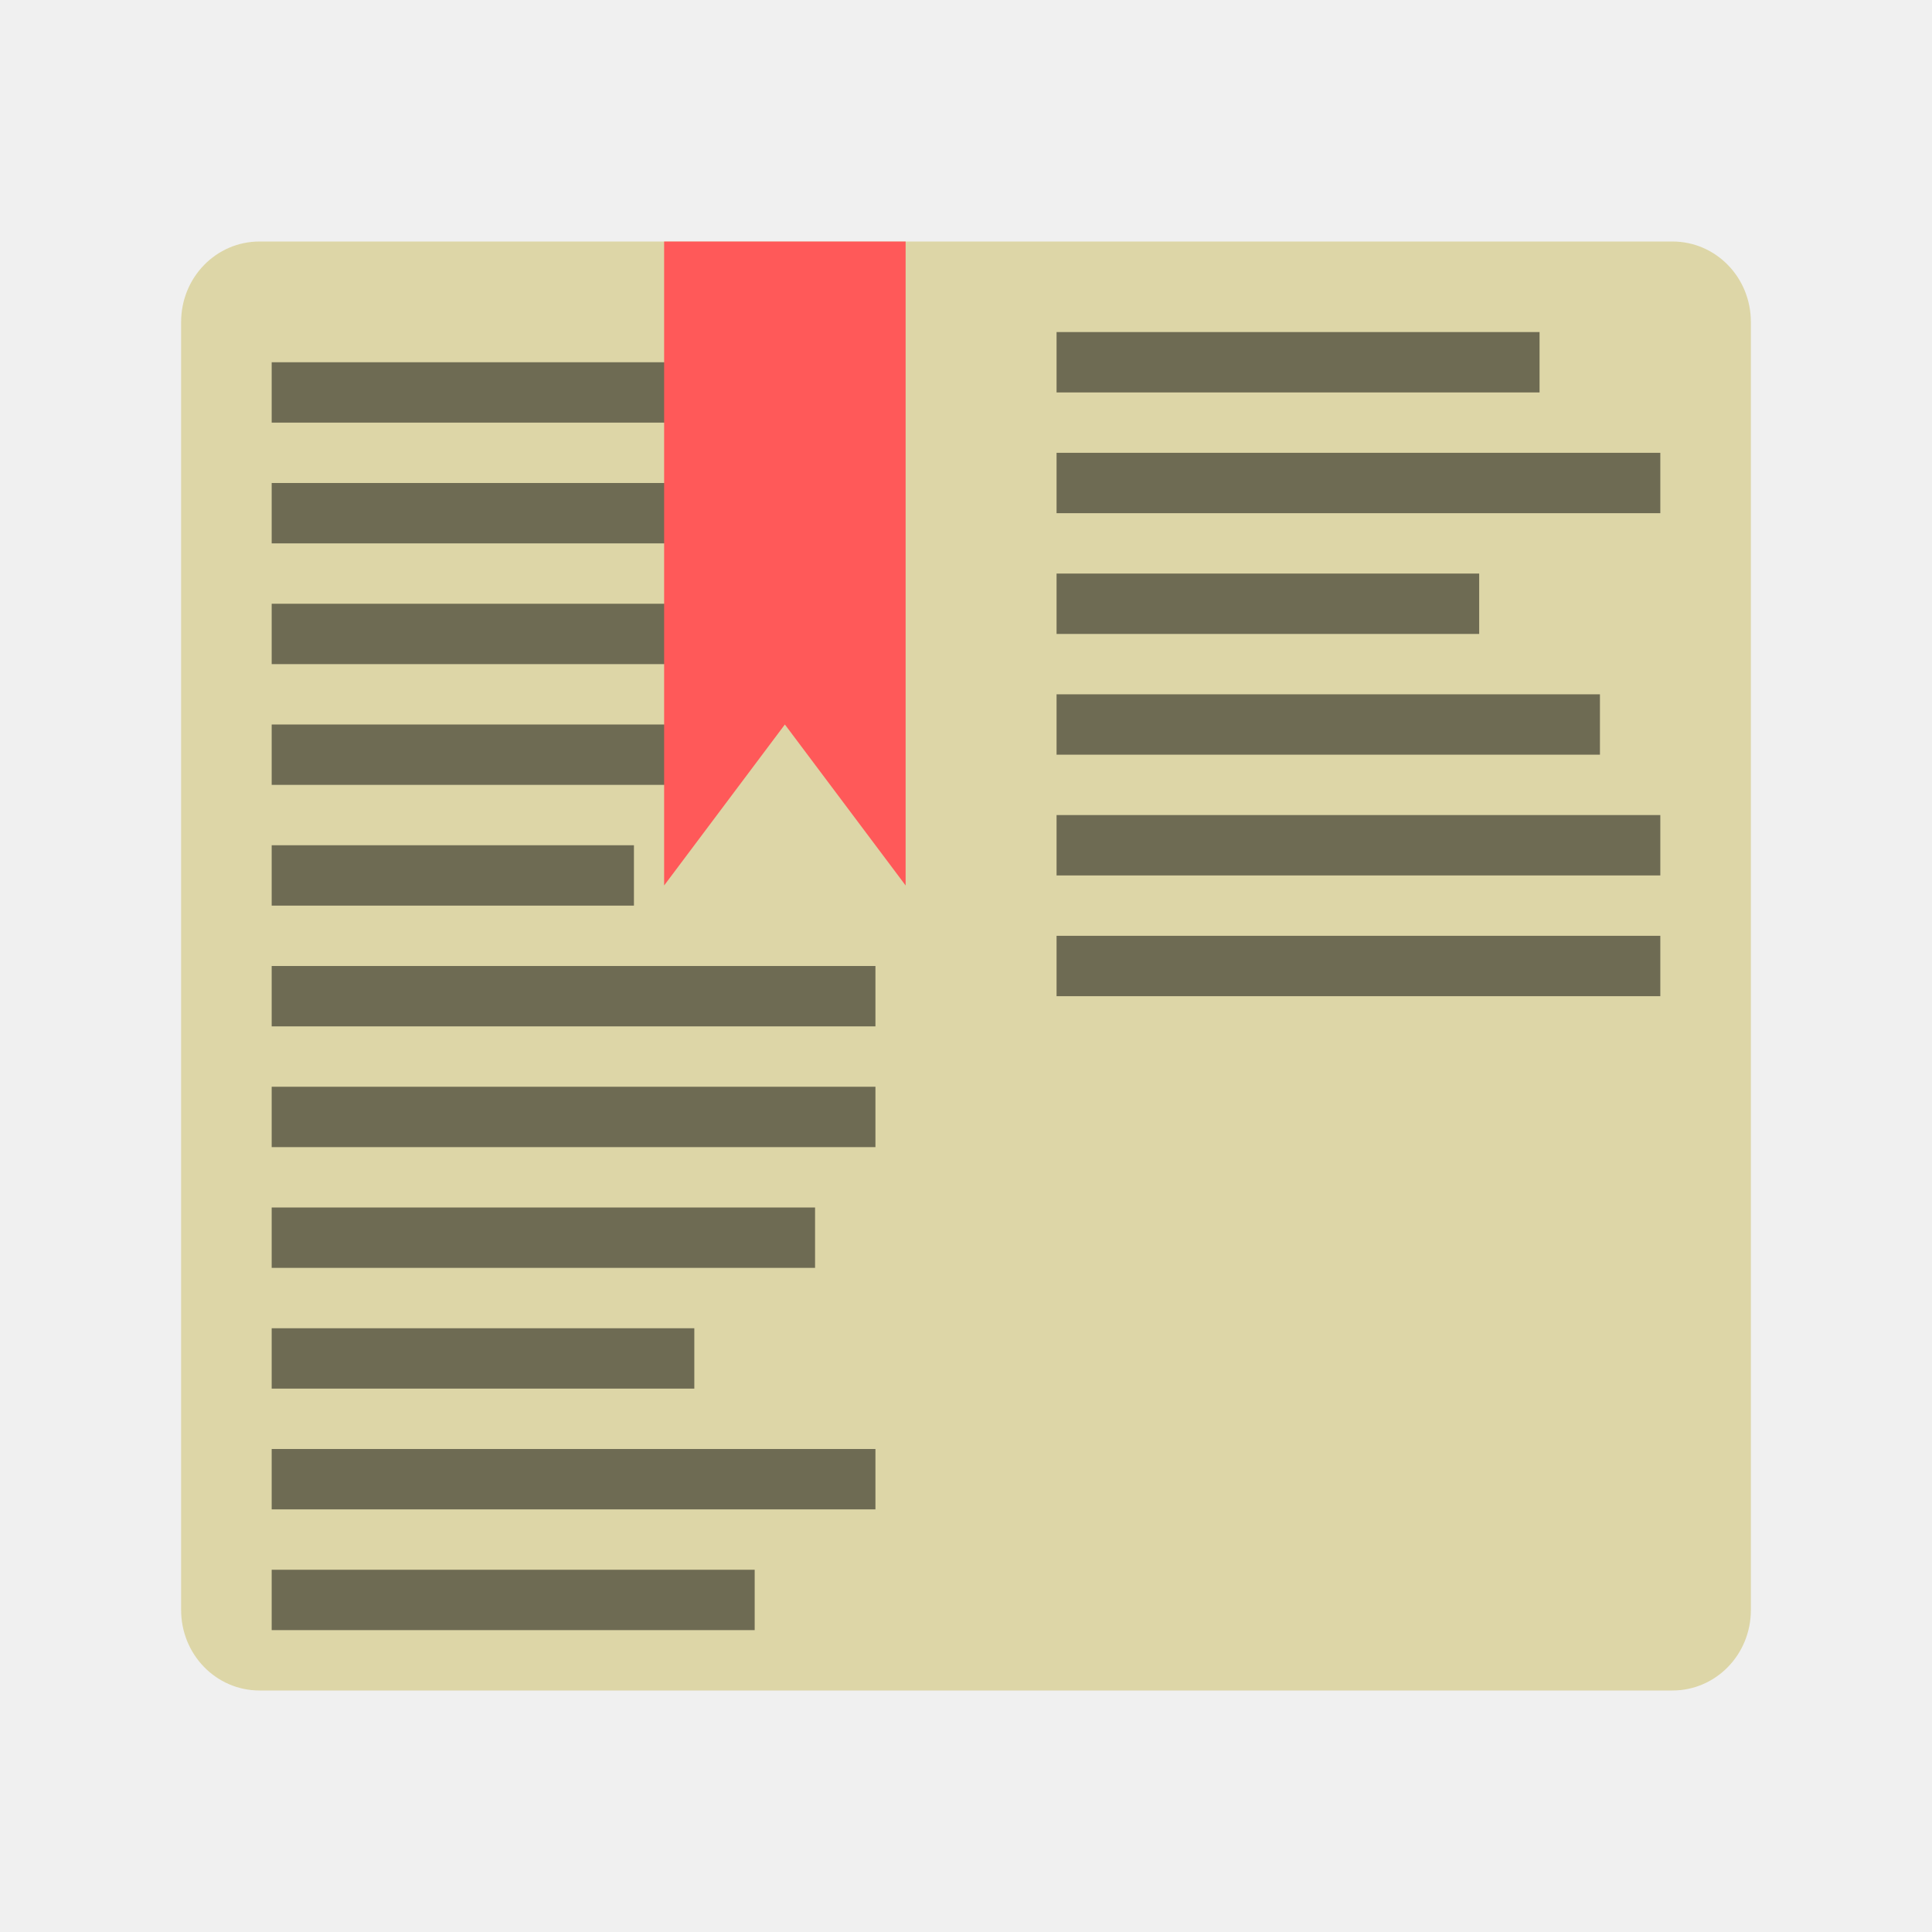
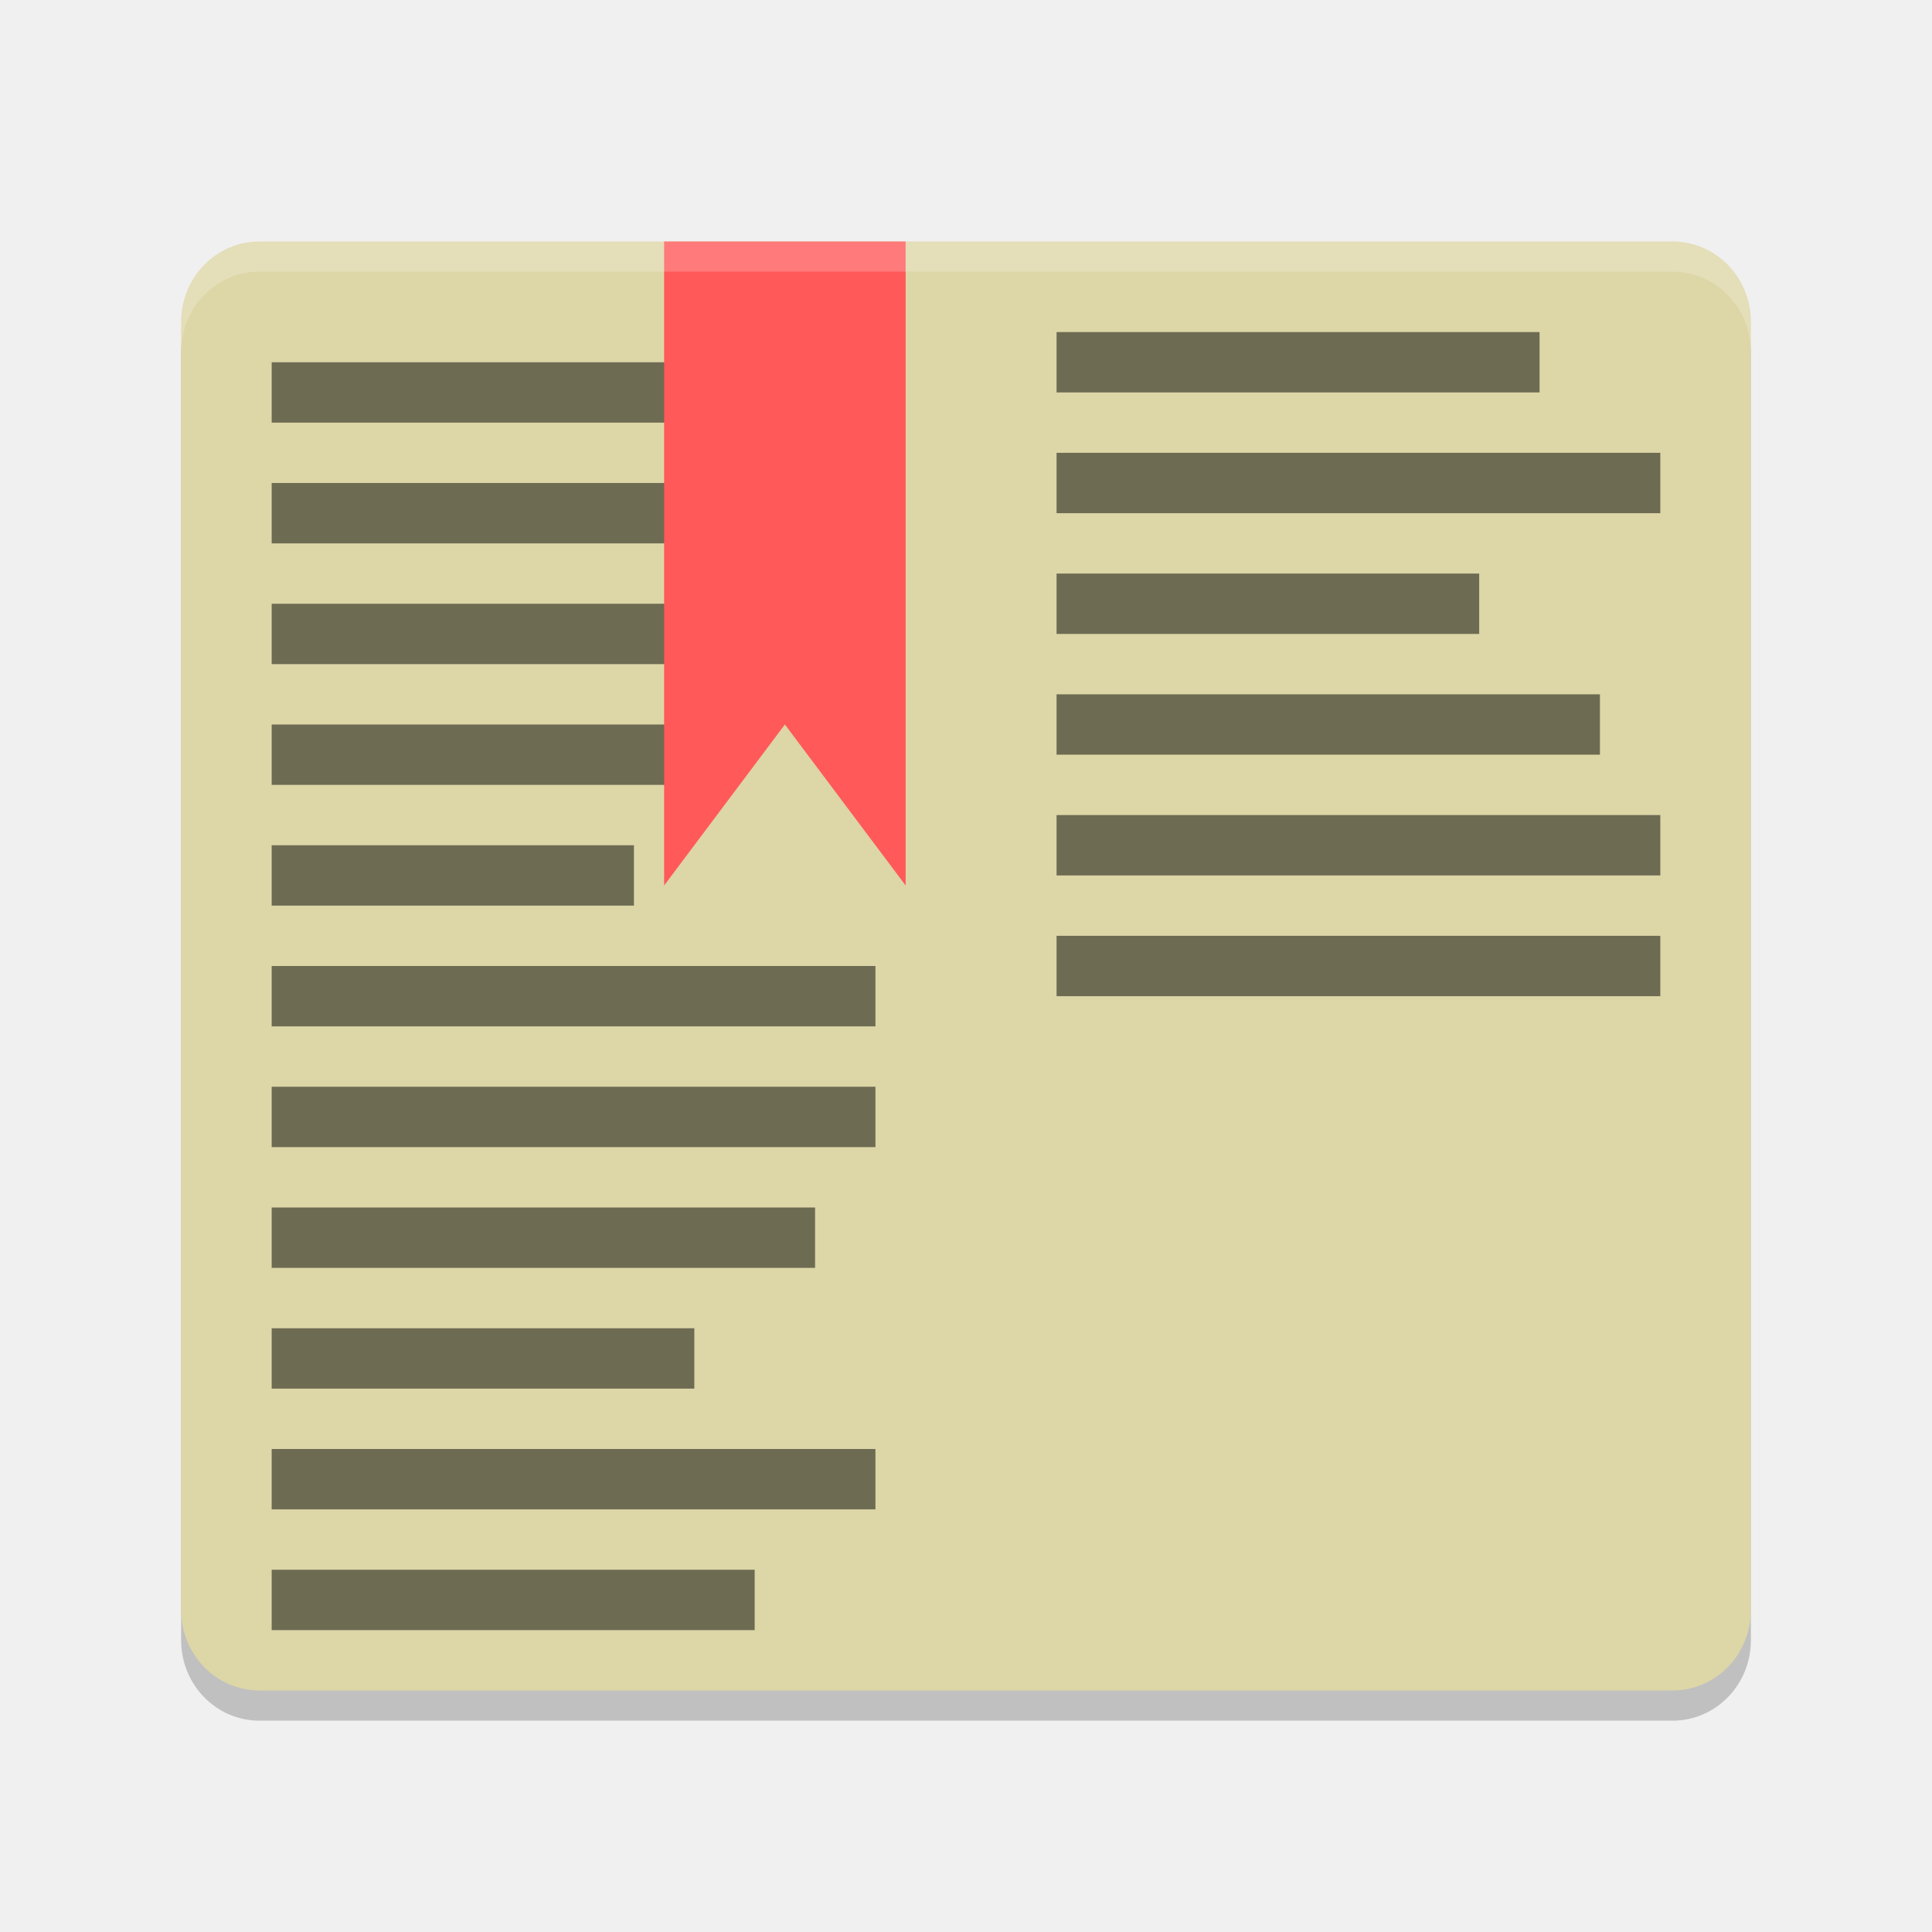
- <svg xmlns="http://www.w3.org/2000/svg" height="64" width="64" version="1">
+ <svg xmlns="http://www.w3.org/2000/svg" width="64" height="64" version="1">
  <defs>
-     <linearGradient id="linearGradient4561" x1="24" gradientUnits="userSpaceOnUse" x2="44" gradientTransform="matrix(1.3 0 0 1.3333 .8 6e-7)" y1="24" y2="24">
+     <linearGradient id="linearGradient4561" x1="24" x2="44" y1="24" y2="24" gradientTransform="matrix(1.3 0 0 1.3333 .8 6e-7)" gradientUnits="userSpaceOnUse">
      <stop offset="0" />
-       <stop stop-opacity="0" offset="1" />
+       <stop offset="1" stop-opacity="0" />
    </linearGradient>
  </defs>
-   <path d="m58 53.333v-42.666c0-1.478-1.16-2.667-2.6-2.667h-46.8c-1.44 0-2.6 1.189-2.6 2.667v42.666c0 1.478 1.16 2.667 2.6 2.667h46.8c1.44 0 2.6-1.189 2.6-2.667z" fill="#ddd6a7" />
+   <path style="opacity:0.2" d="m 58,54.333 v -42.666 c 0,-1.478 -1.16,-2.667 -2.6,-2.667 H 8.6 C 7.16,9 6,10.19 6,11.667 V 54.333 C 6,55.811 7.16,57 8.6,57 h 46.8 c 1.44,0 2.6,-1.189 2.6,-2.667 z" />
+   <path fill="#ddd6a7" d="m58 53.333v-42.666c0-1.478-1.16-2.667-2.6-2.667h-46.8c-1.44 0-2.6 1.189-2.6 2.667v42.666c0 1.478 1.16 2.667 2.6 2.667h46.8c1.44 0 2.6-1.189 2.6-2.667z" />
  <g>
-     <rect opacity=".5" transform="scale(1,-1)" height="2" width="20" y="-33" x="35" />
-     <rect opacity=".5" transform="scale(1,-1)" height="2" width="20" y="-29" x="35" />
-     <rect opacity=".5" transform="scale(1,-1)" height="2" width="18" y="-25" x="35" />
-     <rect opacity=".5" transform="scale(1,-1)" height="2" width="14" y="-21" x="35" />
-     <rect opacity=".5" transform="scale(1,-1)" height="2" width="20" y="-17" x="35" />
-     <rect opacity=".5" transform="scale(1,-1)" height="2" width="16" y="-13" x="35" />
+     <rect opacity=".5" width="20" height="2" x="35" y="-33" transform="scale(1,-1)" />
+     <rect opacity=".5" width="20" height="2" x="35" y="-29" transform="scale(1,-1)" />
+     <rect opacity=".5" width="18" height="2" x="35" y="-25" transform="scale(1,-1)" />
+     <rect opacity=".5" width="14" height="2" x="35" y="-21" transform="scale(1,-1)" />
+     <rect opacity=".5" width="20" height="2" x="35" y="-17" transform="scale(1,-1)" />
+     <rect opacity=".5" width="16" height="2" x="35" y="-13" transform="scale(1,-1)" />
  </g>
  <g transform="translate(0,-1)">
-     <rect opacity=".5" height="2" width="20" y="13" x="9" />
-     <rect opacity=".5" height="2" width="18" y="17" x="9" />
-     <rect opacity=".5" height="2" width="16" y="21" x="9" />
-     <rect opacity=".5" height="2" width="14" y="25" x="9" />
-     <rect opacity=".5" height="2" width="12" y="29" x="9" />
-     <rect opacity=".5" height="2" width="20" y="33" x="9" />
-     <rect opacity=".5" height="2" width="20" y="37" x="9" />
-     <rect opacity=".5" height="2" width="18" y="41" x="9" />
-     <rect opacity=".5" height="2" width="14" y="45" x="9" />
-     <rect opacity=".5" height="2" width="20" y="49" x="9" />
-     <rect opacity=".5" height="2" width="16" y="53" x="9" />
+     <rect opacity=".5" width="20" height="2" x="9" y="13" />
+     <rect opacity=".5" width="18" height="2" x="9" y="17" />
+     <rect opacity=".5" width="16" height="2" x="9" y="21" />
+     <rect opacity=".5" width="14" height="2" x="9" y="25" />
+     <rect opacity=".5" width="12" height="2" x="9" y="29" />
+     <rect opacity=".5" width="20" height="2" x="9" y="33" />
+     <rect opacity=".5" width="20" height="2" x="9" y="37" />
+     <rect opacity=".5" width="18" height="2" x="9" y="41" />
+     <rect opacity=".5" width="14" height="2" x="9" y="45" />
+     <rect opacity=".5" width="20" height="2" x="9" y="49" />
+     <rect opacity=".5" width="16" height="2" x="9" y="53" />
  </g>
-   <path opacity="0" d="m58 53.333v-42.666c0-1.478-1.16-2.667-2.6-2.667h-23.4v48h23.4c1.44 0 2.6-1.189 2.6-2.667z" fill="url(#linearGradient4561)" />
-   <path d="m22 8h8v21.333l-4-5.333-4 5.333z" fill="#ff5959" />
-   <path opacity="0" d="m8.6 8c-1.44 0-2.6 1.189-2.6 2.666v2c0-1.477 1.159-2.666 2.6-2.666h46.8c1.441 0 2.6 1.189 2.6 2.666v-2c0-1.477-1.159-2.666-2.6-2.666h-46.8z" fill="#fff" />
+   <path fill="url(#linearGradient4561)" opacity="0" d="m58 53.333v-42.666c0-1.478-1.16-2.667-2.6-2.667h-23.4v48h23.4c1.44 0 2.6-1.189 2.6-2.667z" />
+   <path fill="#ff5959" d="m22 8h8v21.333l-4-5.333-4 5.333z" />
+   <path fill="#fff" opacity="0" d="m8.6 8c-1.44 0-2.6 1.189-2.6 2.666v2c0-1.477 1.159-2.666 2.6-2.666h46.8c1.441 0 2.6 1.189 2.6 2.666v-2c0-1.477-1.159-2.666-2.6-2.666h-46.8z" />
+   <path style="fill:#ffffff;opacity:0.2" d="M 8.6 8 C 7.159 8 6 9.189 6 10.666 L 6 11.668 C 6 10.191 7.159 9 8.6 9 L 55.4 9 C 56.84 9 58 10.19 58 11.668 L 58 10.668 C 58 9.19 56.84 8 55.4 8 L 8.6 8 z" />
</svg>
